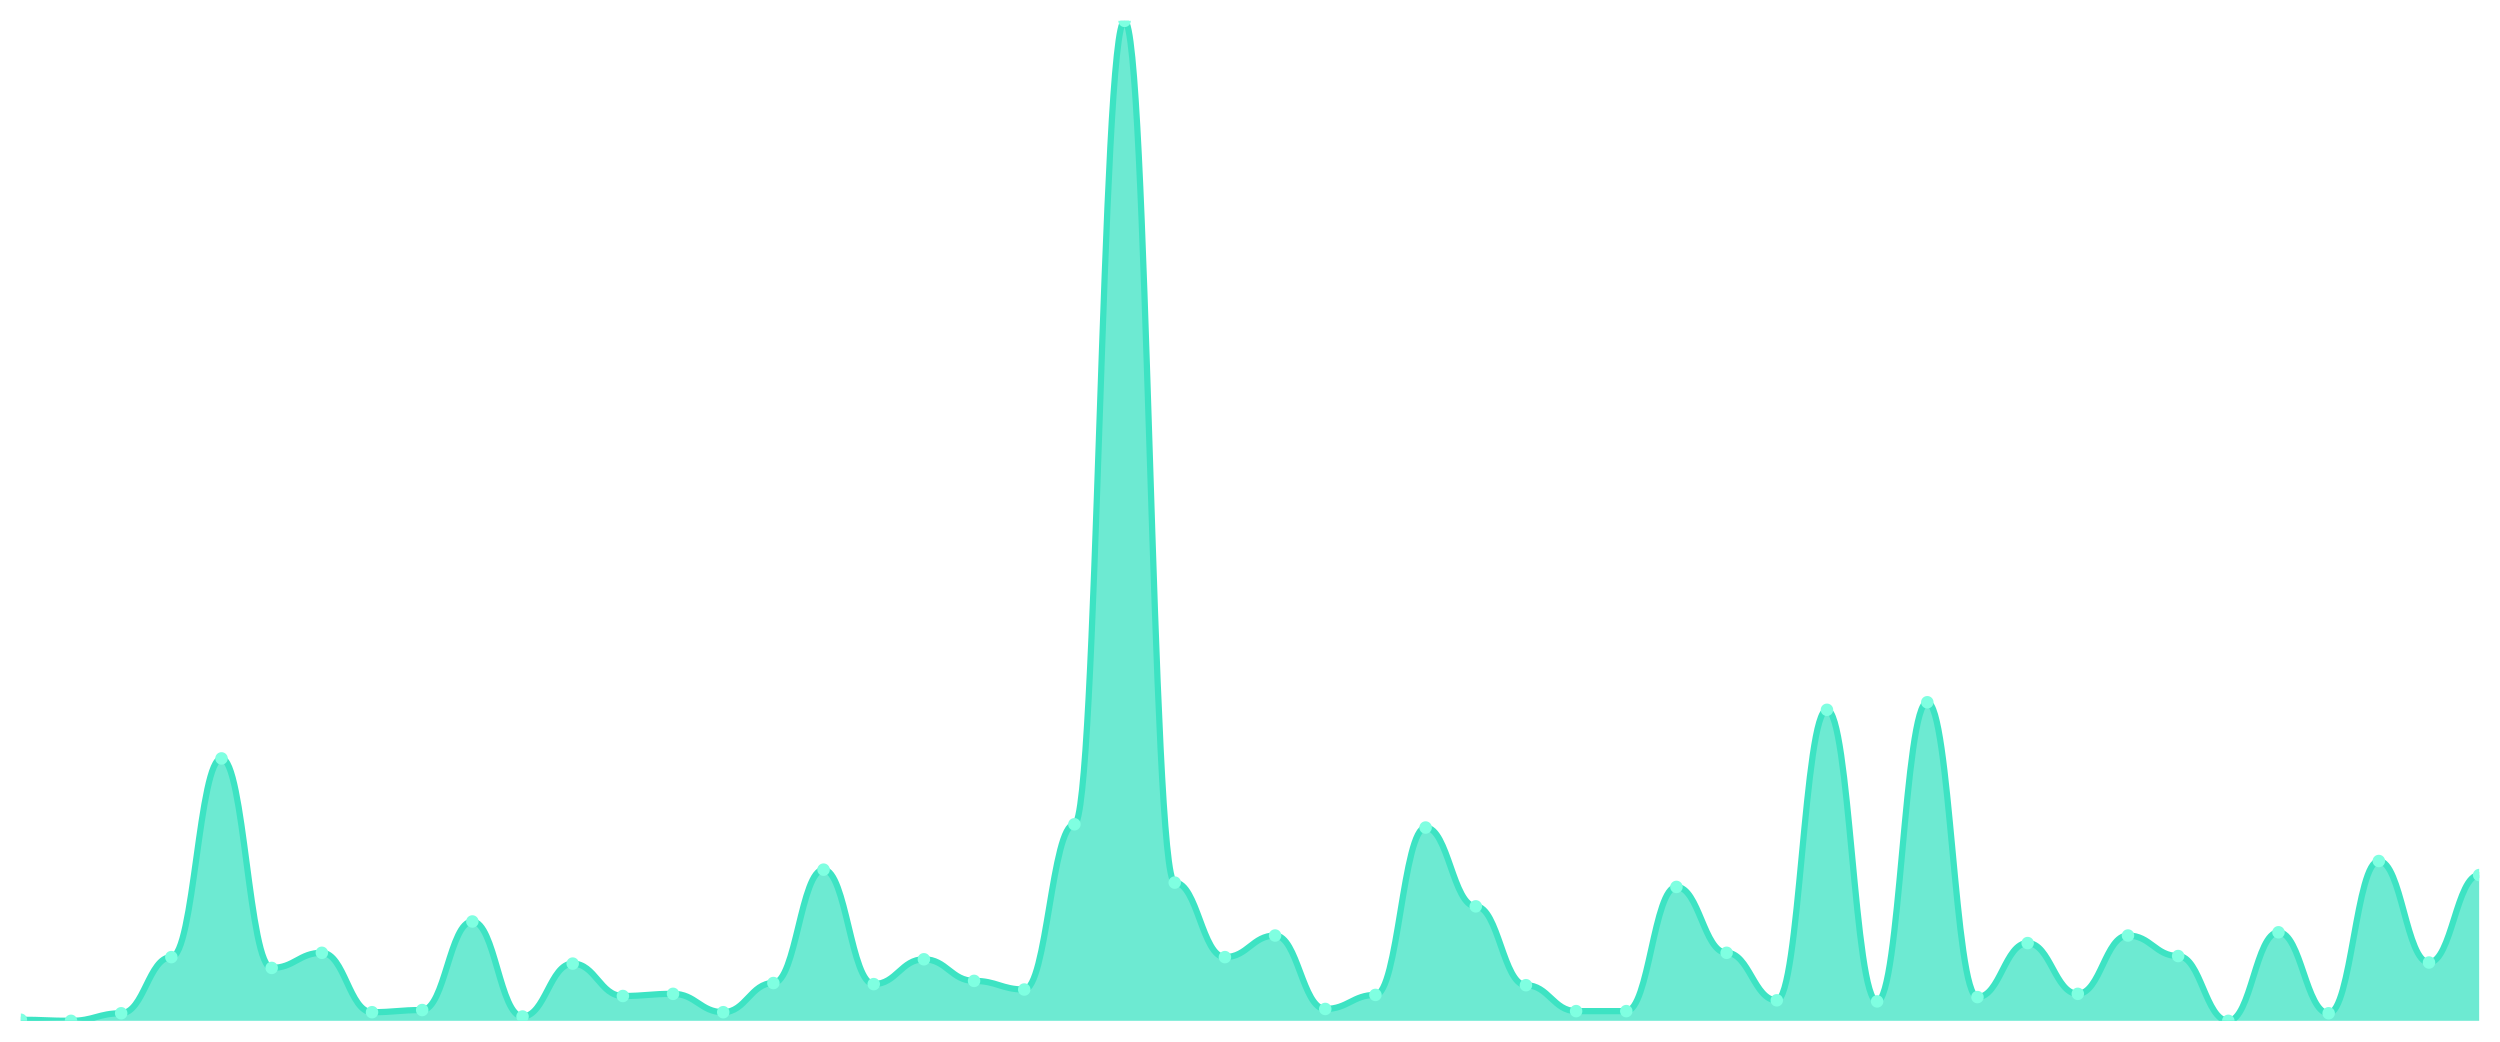
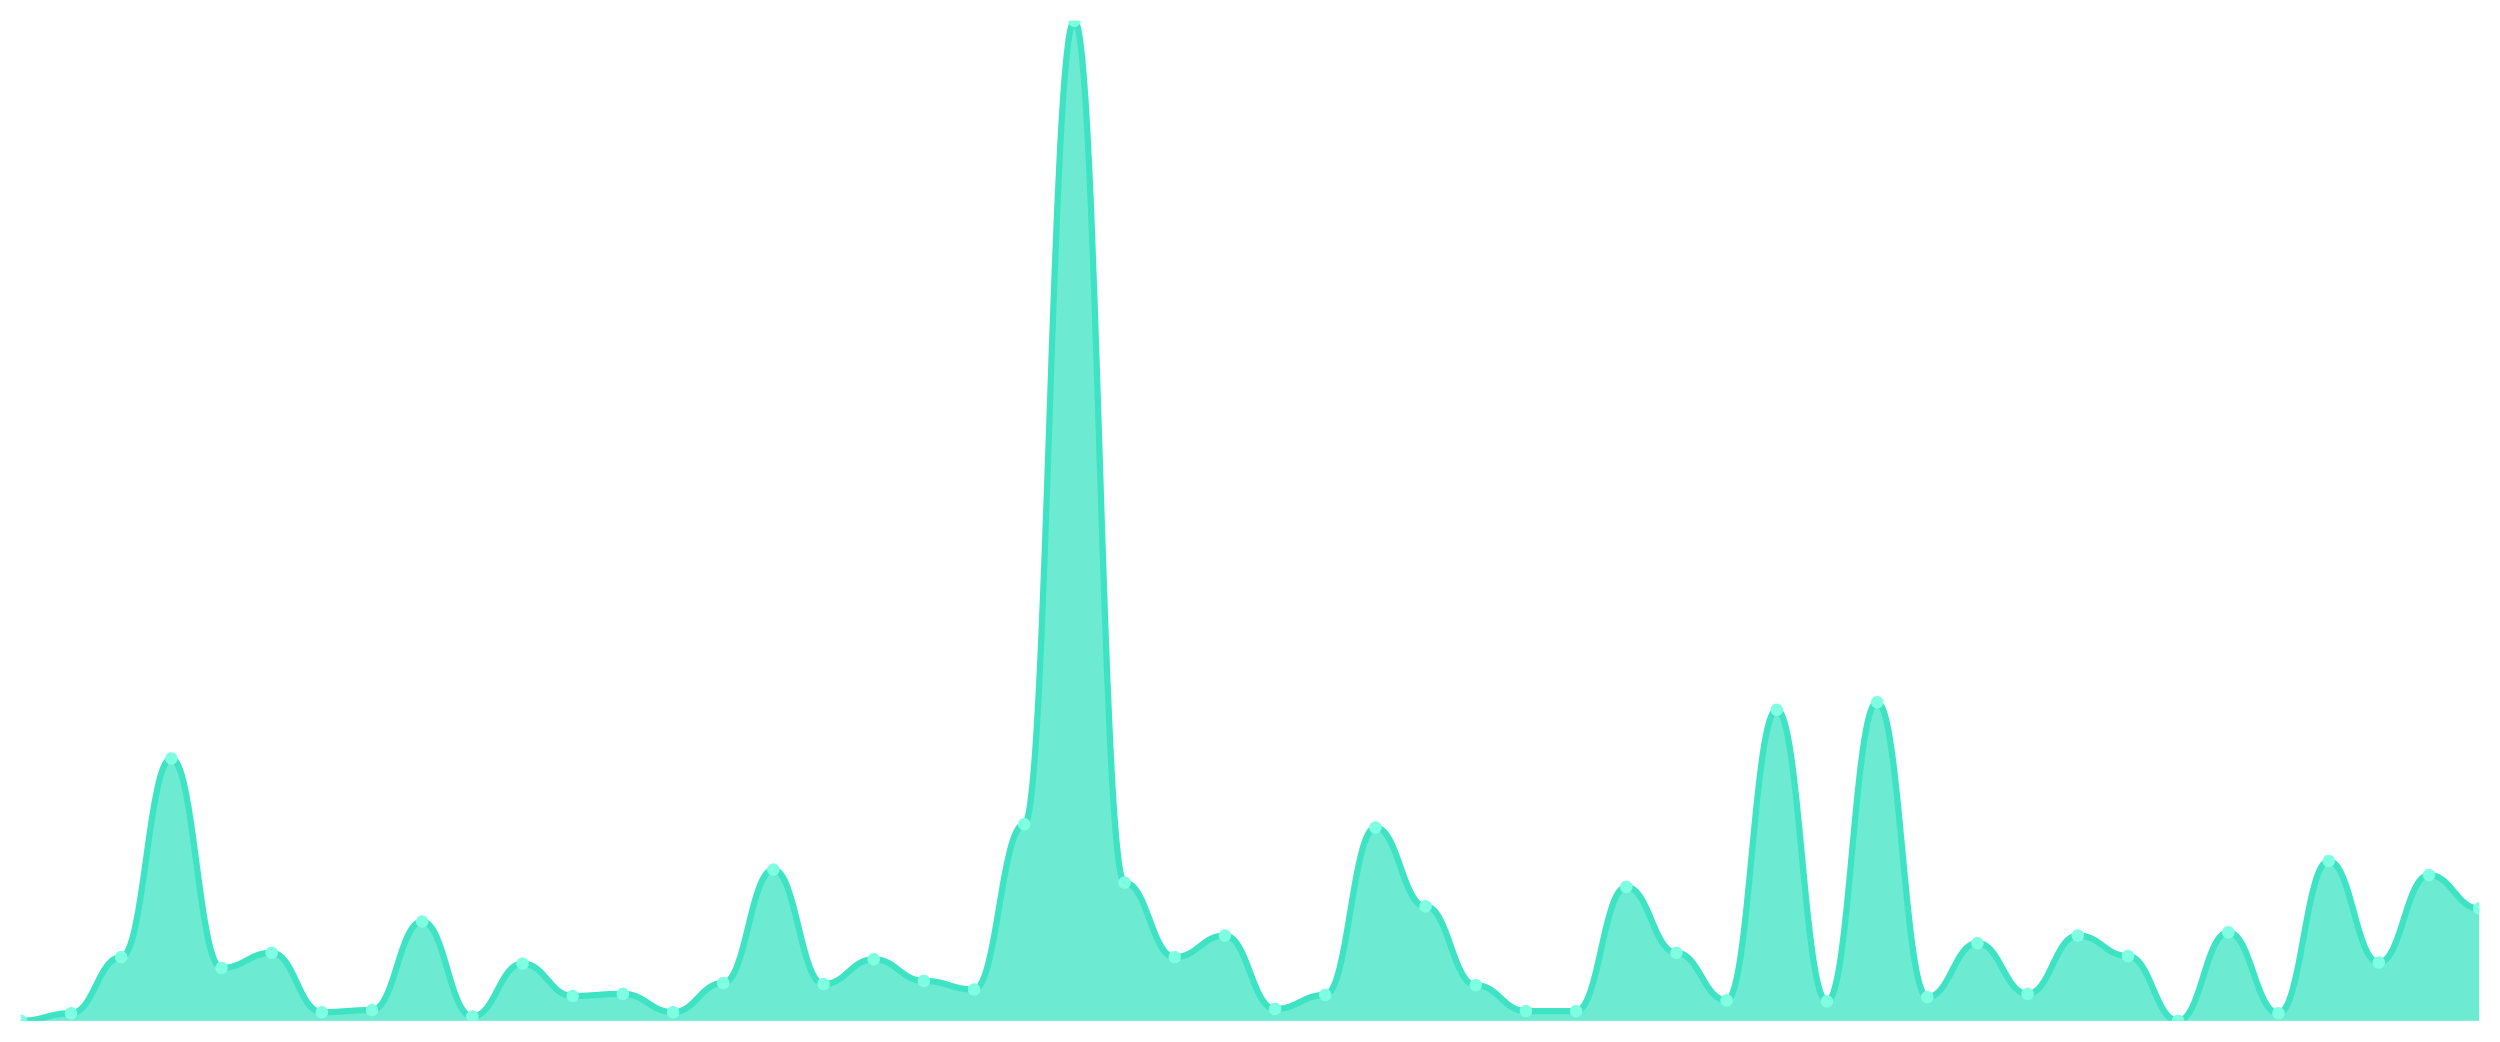
<svg xmlns="http://www.w3.org/2000/svg" viewBox="0 0 1200 500" width="1200" height="500">
  <defs>
    <clipPath id="c">
      <rect x="10" y="10" width="1180" height="480" />
    </clipPath>
  </defs>
  <rect width="1200" height="500" fill="none" />
  <g clip-path="url(#c)">
-     <path d="M 10,490 L 10,489.482 C 20.837,489.482 23.245,490 34.082,490 C 44.918,490 47.327,486.371 58.163,486.371 C 69,486.371 71.408,459.417 82.245,459.417 C 93.082,459.417 95.49,364.039 106.327,364.039 C 117.163,364.039 119.571,464.6 130.408,464.6 C 141.245,464.6 143.653,457.343 154.49,457.343 C 165.327,457.343 167.735,485.853 178.571,485.853 C 189.408,485.853 191.816,484.816 202.653,484.816 C 213.49,484.816 215.898,442.311 226.735,442.311 C 237.571,442.311 239.98,487.927 250.816,487.927 C 261.653,487.927 264.061,462.527 274.898,462.527 C 285.735,462.527 288.143,478.078 298.98,478.078 C 309.816,478.078 312.224,477.041 323.061,477.041 C 333.898,477.041 336.306,485.853 347.143,485.853 C 357.98,485.853 360.388,471.857 371.224,471.857 C 382.061,471.857 384.469,417.43 395.306,417.43 C 406.143,417.43 408.551,472.376 419.388,472.376 C 430.224,472.376 432.633,460.454 443.469,460.454 C 454.306,460.454 456.714,470.821 467.551,470.821 C 478.388,470.821 480.796,474.968 491.633,474.968 C 502.469,474.968 504.878,395.659 515.714,395.659 C 526.551,395.659 528.959,10 539.796,10 C 550.633,10 553.041,423.65 563.878,423.65 C 574.714,423.65 577.122,459.417 587.959,459.417 C 598.796,459.417 601.204,449.05 612.041,449.05 C 622.878,449.05 625.286,484.298 636.122,484.298 C 646.959,484.298 649.367,477.559 660.204,477.559 C 671.041,477.559 673.449,397.214 684.286,397.214 C 695.122,397.214 697.531,435.054 708.367,435.054 C 719.204,435.054 721.612,472.894 732.449,472.894 C 743.286,472.894 745.694,485.335 756.531,485.335 C 767.367,485.335 769.776,485.335 780.612,485.335 C 791.449,485.335 793.857,425.724 804.694,425.724 C 815.531,425.724 817.939,457.343 828.776,457.343 C 839.612,457.343 842.02,480.151 852.857,480.151 C 863.694,480.151 866.102,340.713 876.939,340.713 C 887.776,340.713 890.184,480.67 901.02,480.67 C 911.857,480.67 914.265,337.084 925.102,337.084 C 935.939,337.084 938.347,478.596 949.184,478.596 C 960.02,478.596 962.429,452.678 973.265,452.678 C 984.102,452.678 986.51,477.041 997.347,477.041 C 1008.184,477.041 1010.592,449.05 1021.429,449.05 C 1032.265,449.05 1034.673,458.898 1045.51,458.898 C 1056.347,458.898 1058.755,490 1069.592,490 C 1080.429,490 1082.837,447.495 1093.673,447.495 C 1104.51,447.495 1106.918,486.371 1117.755,486.371 C 1128.592,486.371 1131,413.283 1141.837,413.283 C 1152.673,413.283 1155.082,462.009 1165.918,462.009 C 1176.755,462.009 1179.163,420.022 1190,420.022 L 1190,490 Z" fill="rgba(61,227,195,0.75)" />
-     <path d="M 10,489.482 C 20.837,489.482 23.245,490 34.082,490 C 44.918,490 47.327,486.371 58.163,486.371 C 69,486.371 71.408,459.417 82.245,459.417 C 93.082,459.417 95.49,364.039 106.327,364.039 C 117.163,364.039 119.571,464.6 130.408,464.6 C 141.245,464.6 143.653,457.343 154.49,457.343 C 165.327,457.343 167.735,485.853 178.571,485.853 C 189.408,485.853 191.816,484.816 202.653,484.816 C 213.49,484.816 215.898,442.311 226.735,442.311 C 237.571,442.311 239.98,487.927 250.816,487.927 C 261.653,487.927 264.061,462.527 274.898,462.527 C 285.735,462.527 288.143,478.078 298.98,478.078 C 309.816,478.078 312.224,477.041 323.061,477.041 C 333.898,477.041 336.306,485.853 347.143,485.853 C 357.98,485.853 360.388,471.857 371.224,471.857 C 382.061,471.857 384.469,417.43 395.306,417.43 C 406.143,417.43 408.551,472.376 419.388,472.376 C 430.224,472.376 432.633,460.454 443.469,460.454 C 454.306,460.454 456.714,470.821 467.551,470.821 C 478.388,470.821 480.796,474.968 491.633,474.968 C 502.469,474.968 504.878,395.659 515.714,395.659 C 526.551,395.659 528.959,10 539.796,10 C 550.633,10 553.041,423.65 563.878,423.65 C 574.714,423.65 577.122,459.417 587.959,459.417 C 598.796,459.417 601.204,449.05 612.041,449.05 C 622.878,449.05 625.286,484.298 636.122,484.298 C 646.959,484.298 649.367,477.559 660.204,477.559 C 671.041,477.559 673.449,397.214 684.286,397.214 C 695.122,397.214 697.531,435.054 708.367,435.054 C 719.204,435.054 721.612,472.894 732.449,472.894 C 743.286,472.894 745.694,485.335 756.531,485.335 C 767.367,485.335 769.776,485.335 780.612,485.335 C 791.449,485.335 793.857,425.724 804.694,425.724 C 815.531,425.724 817.939,457.343 828.776,457.343 C 839.612,457.343 842.02,480.151 852.857,480.151 C 863.694,480.151 866.102,340.713 876.939,340.713 C 887.776,340.713 890.184,480.67 901.02,480.67 C 911.857,480.67 914.265,337.084 925.102,337.084 C 935.939,337.084 938.347,478.596 949.184,478.596 C 960.02,478.596 962.429,452.678 973.265,452.678 C 984.102,452.678 986.51,477.041 997.347,477.041 C 1008.184,477.041 1010.592,449.05 1021.429,449.05 C 1032.265,449.05 1034.673,458.898 1045.51,458.898 C 1056.347,458.898 1058.755,490 1069.592,490 C 1080.429,490 1082.837,447.495 1093.673,447.495 C 1104.51,447.495 1106.918,486.371 1117.755,486.371 C 1128.592,486.371 1131,413.283 1141.837,413.283 C 1152.673,413.283 1155.082,462.009 1165.918,462.009 C 1176.755,462.009 1179.163,420.022 1190,420.022" fill="none" stroke="#3de3c3" stroke-width="3" stroke-linecap="round" stroke-linejoin="round" />
-     <circle cx="10" cy="489.482" r="3" fill="#7fffe1" />
-     <circle cx="34.082" cy="490" r="3" fill="#7fffe1" />
-     <circle cx="58.163" cy="486.371" r="3" fill="#7fffe1" />
-     <circle cx="82.245" cy="459.417" r="3" fill="#7fffe1" />
-     <circle cx="106.327" cy="364.039" r="3" fill="#7fffe1" />
-     <circle cx="130.408" cy="464.6" r="3" fill="#7fffe1" />
-     <circle cx="154.49" cy="457.343" r="3" fill="#7fffe1" />
-     <circle cx="178.571" cy="485.853" r="3" fill="#7fffe1" />
-     <circle cx="202.653" cy="484.816" r="3" fill="#7fffe1" />
-     <circle cx="226.735" cy="442.311" r="3" fill="#7fffe1" />
-     <circle cx="250.816" cy="487.927" r="3" fill="#7fffe1" />
-     <circle cx="274.898" cy="462.527" r="3" fill="#7fffe1" />
-     <circle cx="298.98" cy="478.078" r="3" fill="#7fffe1" />
-     <circle cx="323.061" cy="477.041" r="3" fill="#7fffe1" />
-     <circle cx="347.143" cy="485.853" r="3" fill="#7fffe1" />
-     <circle cx="371.224" cy="471.857" r="3" fill="#7fffe1" />
-     <circle cx="395.306" cy="417.43" r="3" fill="#7fffe1" />
-     <circle cx="419.388" cy="472.376" r="3" fill="#7fffe1" />
-     <circle cx="443.469" cy="460.454" r="3" fill="#7fffe1" />
-     <circle cx="467.551" cy="470.821" r="3" fill="#7fffe1" />
-     <circle cx="491.633" cy="474.968" r="3" fill="#7fffe1" />
-     <circle cx="515.714" cy="395.659" r="3" fill="#7fffe1" />
-     <circle cx="539.796" cy="10" r="3" fill="#7fffe1" />
-     <circle cx="563.878" cy="423.65" r="3" fill="#7fffe1" />
-     <circle cx="587.959" cy="459.417" r="3" fill="#7fffe1" />
-     <circle cx="612.041" cy="449.05" r="3" fill="#7fffe1" />
-     <circle cx="636.122" cy="484.298" r="3" fill="#7fffe1" />
-     <circle cx="660.204" cy="477.559" r="3" fill="#7fffe1" />
-     <circle cx="684.286" cy="397.214" r="3" fill="#7fffe1" />
-     <circle cx="708.367" cy="435.054" r="3" fill="#7fffe1" />
-     <circle cx="732.449" cy="472.894" r="3" fill="#7fffe1" />
+     <path d="M 10,490 L 10,490 C 20.837,490 23.245,486.371 34.082,486.371 C 44.918,486.371 47.327,459.417 58.163,459.417 C 69,459.417 71.408,364.039 82.245,364.039 C 93.082,364.039 95.49,464.6 106.327,464.6 C 117.163,464.6 119.571,457.343 130.408,457.343 C 141.245,457.343 143.653,485.853 154.49,485.853 C 165.327,485.853 167.735,484.816 178.571,484.816 C 189.408,484.816 191.816,442.311 202.653,442.311 C 213.49,442.311 215.898,487.927 226.735,487.927 C 237.571,487.927 239.98,462.527 250.816,462.527 C 261.653,462.527 264.061,478.078 274.898,478.078 C 285.735,478.078 288.143,477.041 298.98,477.041 C 309.816,477.041 312.224,485.853 323.061,485.853 C 333.898,485.853 336.306,471.857 347.143,471.857 C 357.98,471.857 360.388,417.43 371.224,417.43 C 382.061,417.43 384.469,472.376 395.306,472.376 C 406.143,472.376 408.551,460.454 419.388,460.454 C 430.224,460.454 432.633,470.821 443.469,470.821 C 454.306,470.821 456.714,474.968 467.551,474.968 C 478.388,474.968 480.796,395.659 491.633,395.659 C 502.469,395.659 504.878,10 515.714,10 C 526.551,10 528.959,423.65 539.796,423.65 C 550.633,423.65 553.041,459.417 563.878,459.417 C 574.714,459.417 577.122,449.05 587.959,449.05 C 598.796,449.05 601.204,484.298 612.041,484.298 C 622.878,484.298 625.286,477.559 636.122,477.559 C 646.959,477.559 649.367,397.214 660.204,397.214 C 671.041,397.214 673.449,435.054 684.286,435.054 C 695.122,435.054 697.531,472.894 708.367,472.894 C 719.204,472.894 721.612,485.335 732.449,485.335 C 743.286,485.335 745.694,485.335 756.531,485.335 C 767.367,485.335 769.776,425.724 780.612,425.724 C 791.449,425.724 793.857,457.343 804.694,457.343 C 815.531,457.343 817.939,480.151 828.776,480.151 C 839.612,480.151 842.02,340.713 852.857,340.713 C 863.694,340.713 866.102,480.67 876.939,480.67 C 887.776,480.67 890.184,337.084 901.02,337.084 C 911.857,337.084 914.265,478.596 925.102,478.596 C 935.939,478.596 938.347,452.678 949.184,452.678 C 960.02,452.678 962.429,477.041 973.265,477.041 C 984.102,477.041 986.51,449.05 997.347,449.05 C 1008.184,449.05 1010.592,458.898 1021.429,458.898 C 1032.265,458.898 1034.673,490 1045.51,490 C 1056.347,490 1058.755,447.495 1069.592,447.495 C 1080.429,447.495 1082.837,486.371 1093.673,486.371 C 1104.51,486.371 1106.918,413.283 1117.755,413.283 C 1128.592,413.283 1131,462.009 1141.837,462.009 C 1152.673,462.009 1155.082,420.022 1165.918,420.022 C 1176.755,420.022 1179.163,436.091 1190,436.091 L 1190,490 Z" fill="rgba(61,227,195,0.75)" />
+     <path d="M 10,490 C 20.837,490 23.245,486.371 34.082,486.371 C 44.918,486.371 47.327,459.417 58.163,459.417 C 69,459.417 71.408,364.039 82.245,364.039 C 93.082,364.039 95.49,464.6 106.327,464.6 C 117.163,464.6 119.571,457.343 130.408,457.343 C 141.245,457.343 143.653,485.853 154.49,485.853 C 165.327,485.853 167.735,484.816 178.571,484.816 C 189.408,484.816 191.816,442.311 202.653,442.311 C 213.49,442.311 215.898,487.927 226.735,487.927 C 237.571,487.927 239.98,462.527 250.816,462.527 C 261.653,462.527 264.061,478.078 274.898,478.078 C 285.735,478.078 288.143,477.041 298.98,477.041 C 309.816,477.041 312.224,485.853 323.061,485.853 C 333.898,485.853 336.306,471.857 347.143,471.857 C 357.98,471.857 360.388,417.43 371.224,417.43 C 382.061,417.43 384.469,472.376 395.306,472.376 C 406.143,472.376 408.551,460.454 419.388,460.454 C 430.224,460.454 432.633,470.821 443.469,470.821 C 454.306,470.821 456.714,474.968 467.551,474.968 C 478.388,474.968 480.796,395.659 491.633,395.659 C 502.469,395.659 504.878,10 515.714,10 C 526.551,10 528.959,423.65 539.796,423.65 C 550.633,423.65 553.041,459.417 563.878,459.417 C 574.714,459.417 577.122,449.05 587.959,449.05 C 598.796,449.05 601.204,484.298 612.041,484.298 C 622.878,484.298 625.286,477.559 636.122,477.559 C 646.959,477.559 649.367,397.214 660.204,397.214 C 671.041,397.214 673.449,435.054 684.286,435.054 C 695.122,435.054 697.531,472.894 708.367,472.894 C 719.204,472.894 721.612,485.335 732.449,485.335 C 743.286,485.335 745.694,485.335 756.531,485.335 C 767.367,485.335 769.776,425.724 780.612,425.724 C 791.449,425.724 793.857,457.343 804.694,457.343 C 815.531,457.343 817.939,480.151 828.776,480.151 C 839.612,480.151 842.02,340.713 852.857,340.713 C 863.694,340.713 866.102,480.67 876.939,480.67 C 887.776,480.67 890.184,337.084 901.02,337.084 C 911.857,337.084 914.265,478.596 925.102,478.596 C 935.939,478.596 938.347,452.678 949.184,452.678 C 960.02,452.678 962.429,477.041 973.265,477.041 C 984.102,477.041 986.51,449.05 997.347,449.05 C 1008.184,449.05 1010.592,458.898 1021.429,458.898 C 1032.265,458.898 1034.673,490 1045.51,490 C 1056.347,490 1058.755,447.495 1069.592,447.495 C 1080.429,447.495 1082.837,486.371 1093.673,486.371 C 1104.51,486.371 1106.918,413.283 1117.755,413.283 C 1128.592,413.283 1131,462.009 1141.837,462.009 C 1152.673,462.009 1155.082,420.022 1165.918,420.022 C 1176.755,420.022 1179.163,436.091 1190,436.091" fill="none" stroke="#3de3c3" stroke-width="3" stroke-linecap="round" stroke-linejoin="round" />
+     <circle cx="10" cy="490" r="3" fill="#7fffe1" />
+     <circle cx="34.082" cy="486.371" r="3" fill="#7fffe1" />
+     <circle cx="58.163" cy="459.417" r="3" fill="#7fffe1" />
+     <circle cx="82.245" cy="364.039" r="3" fill="#7fffe1" />
+     <circle cx="106.327" cy="464.6" r="3" fill="#7fffe1" />
+     <circle cx="130.408" cy="457.343" r="3" fill="#7fffe1" />
+     <circle cx="154.49" cy="485.853" r="3" fill="#7fffe1" />
+     <circle cx="178.571" cy="484.816" r="3" fill="#7fffe1" />
+     <circle cx="202.653" cy="442.311" r="3" fill="#7fffe1" />
+     <circle cx="226.735" cy="487.927" r="3" fill="#7fffe1" />
+     <circle cx="250.816" cy="462.527" r="3" fill="#7fffe1" />
+     <circle cx="274.898" cy="478.078" r="3" fill="#7fffe1" />
+     <circle cx="298.98" cy="477.041" r="3" fill="#7fffe1" />
+     <circle cx="323.061" cy="485.853" r="3" fill="#7fffe1" />
+     <circle cx="347.143" cy="471.857" r="3" fill="#7fffe1" />
+     <circle cx="371.224" cy="417.43" r="3" fill="#7fffe1" />
+     <circle cx="395.306" cy="472.376" r="3" fill="#7fffe1" />
+     <circle cx="419.388" cy="460.454" r="3" fill="#7fffe1" />
+     <circle cx="443.469" cy="470.821" r="3" fill="#7fffe1" />
+     <circle cx="467.551" cy="474.968" r="3" fill="#7fffe1" />
+     <circle cx="491.633" cy="395.659" r="3" fill="#7fffe1" />
+     <circle cx="515.714" cy="10" r="3" fill="#7fffe1" />
+     <circle cx="539.796" cy="423.65" r="3" fill="#7fffe1" />
+     <circle cx="563.878" cy="459.417" r="3" fill="#7fffe1" />
+     <circle cx="587.959" cy="449.05" r="3" fill="#7fffe1" />
+     <circle cx="612.041" cy="484.298" r="3" fill="#7fffe1" />
+     <circle cx="636.122" cy="477.559" r="3" fill="#7fffe1" />
+     <circle cx="660.204" cy="397.214" r="3" fill="#7fffe1" />
+     <circle cx="684.286" cy="435.054" r="3" fill="#7fffe1" />
+     <circle cx="708.367" cy="472.894" r="3" fill="#7fffe1" />
+     <circle cx="732.449" cy="485.335" r="3" fill="#7fffe1" />
    <circle cx="756.531" cy="485.335" r="3" fill="#7fffe1" />
-     <circle cx="780.612" cy="485.335" r="3" fill="#7fffe1" />
-     <circle cx="804.694" cy="425.724" r="3" fill="#7fffe1" />
-     <circle cx="828.776" cy="457.343" r="3" fill="#7fffe1" />
-     <circle cx="852.857" cy="480.151" r="3" fill="#7fffe1" />
-     <circle cx="876.939" cy="340.713" r="3" fill="#7fffe1" />
-     <circle cx="901.02" cy="480.67" r="3" fill="#7fffe1" />
-     <circle cx="925.102" cy="337.084" r="3" fill="#7fffe1" />
-     <circle cx="949.184" cy="478.596" r="3" fill="#7fffe1" />
-     <circle cx="973.265" cy="452.678" r="3" fill="#7fffe1" />
-     <circle cx="997.347" cy="477.041" r="3" fill="#7fffe1" />
-     <circle cx="1021.429" cy="449.05" r="3" fill="#7fffe1" />
-     <circle cx="1045.51" cy="458.898" r="3" fill="#7fffe1" />
-     <circle cx="1069.592" cy="490" r="3" fill="#7fffe1" />
-     <circle cx="1093.673" cy="447.495" r="3" fill="#7fffe1" />
-     <circle cx="1117.755" cy="486.371" r="3" fill="#7fffe1" />
-     <circle cx="1141.837" cy="413.283" r="3" fill="#7fffe1" />
-     <circle cx="1165.918" cy="462.009" r="3" fill="#7fffe1" />
-     <circle cx="1190" cy="420.022" r="3" fill="#7fffe1" />
+     <circle cx="780.612" cy="425.724" r="3" fill="#7fffe1" />
+     <circle cx="804.694" cy="457.343" r="3" fill="#7fffe1" />
+     <circle cx="828.776" cy="480.151" r="3" fill="#7fffe1" />
+     <circle cx="852.857" cy="340.713" r="3" fill="#7fffe1" />
+     <circle cx="876.939" cy="480.67" r="3" fill="#7fffe1" />
+     <circle cx="901.02" cy="337.084" r="3" fill="#7fffe1" />
+     <circle cx="925.102" cy="478.596" r="3" fill="#7fffe1" />
+     <circle cx="949.184" cy="452.678" r="3" fill="#7fffe1" />
+     <circle cx="973.265" cy="477.041" r="3" fill="#7fffe1" />
+     <circle cx="997.347" cy="449.05" r="3" fill="#7fffe1" />
+     <circle cx="1021.429" cy="458.898" r="3" fill="#7fffe1" />
+     <circle cx="1045.51" cy="490" r="3" fill="#7fffe1" />
+     <circle cx="1069.592" cy="447.495" r="3" fill="#7fffe1" />
+     <circle cx="1093.673" cy="486.371" r="3" fill="#7fffe1" />
+     <circle cx="1117.755" cy="413.283" r="3" fill="#7fffe1" />
+     <circle cx="1141.837" cy="462.009" r="3" fill="#7fffe1" />
+     <circle cx="1165.918" cy="420.022" r="3" fill="#7fffe1" />
+     <circle cx="1190" cy="436.091" r="3" fill="#7fffe1" />
  </g>
</svg>
